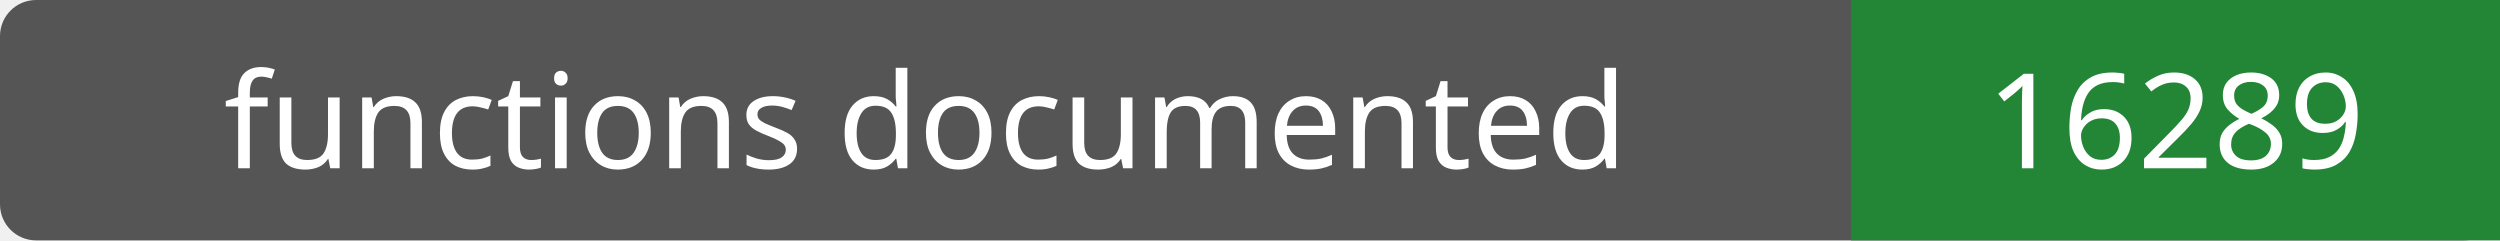
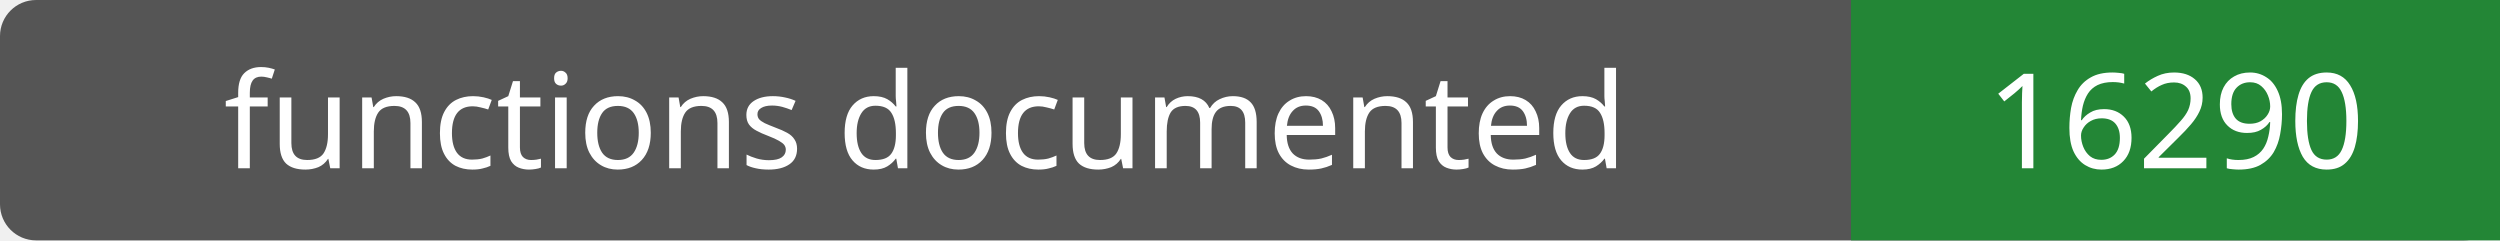
- <svg xmlns="http://www.w3.org/2000/svg" width="208" height="20" role="img" aria-label="functions documented: 16289">
+ <svg xmlns="http://www.w3.org/2000/svg" width="208" height="20" role="img" aria-label="functions documented: 16290">
  <rect width="208" height="20" rx="3" fill="#555" />
  <path fill="#238636" d="M154 0h54v20H154z" />
  <g fill="#fff" text-anchor="middle" font-family="Verdana,sans-serif" font-size="11">
    <text x="77.0" y="14">functions documented</text>
-     <text x="181.0" y="14">16289</text>
+     <text x="181.0" y="14">16290</text>
  </g>
</svg>
